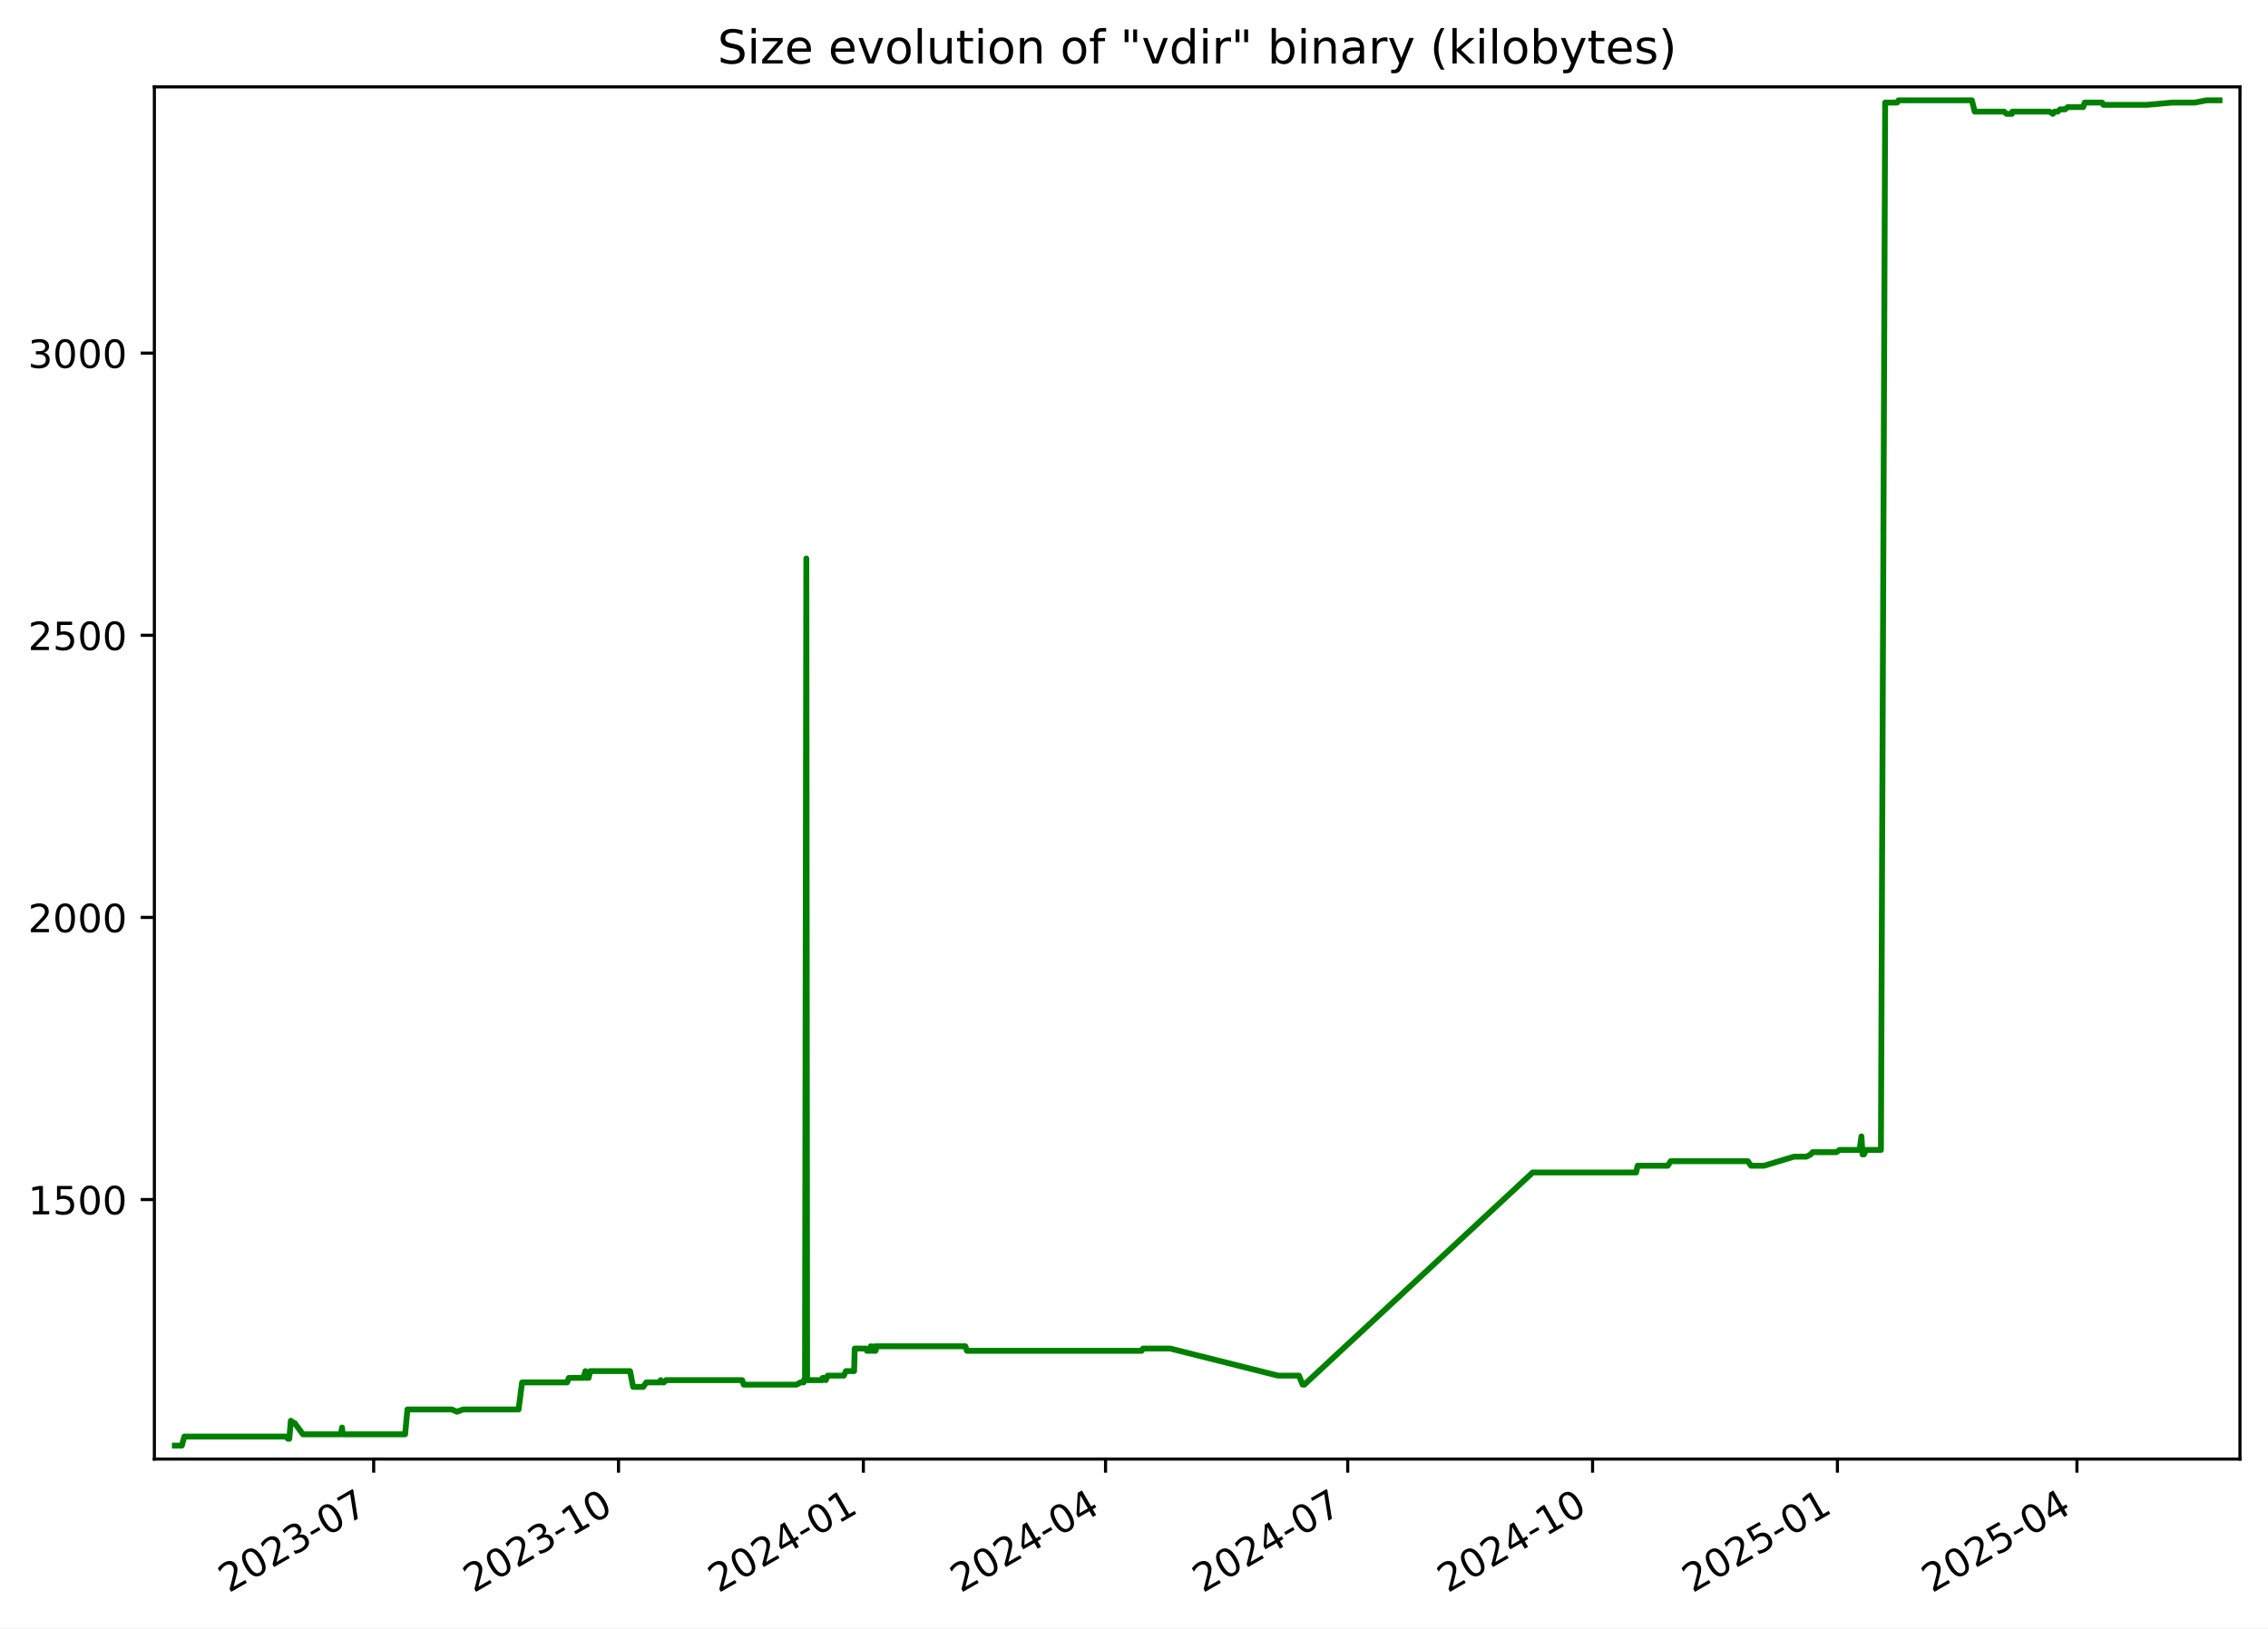
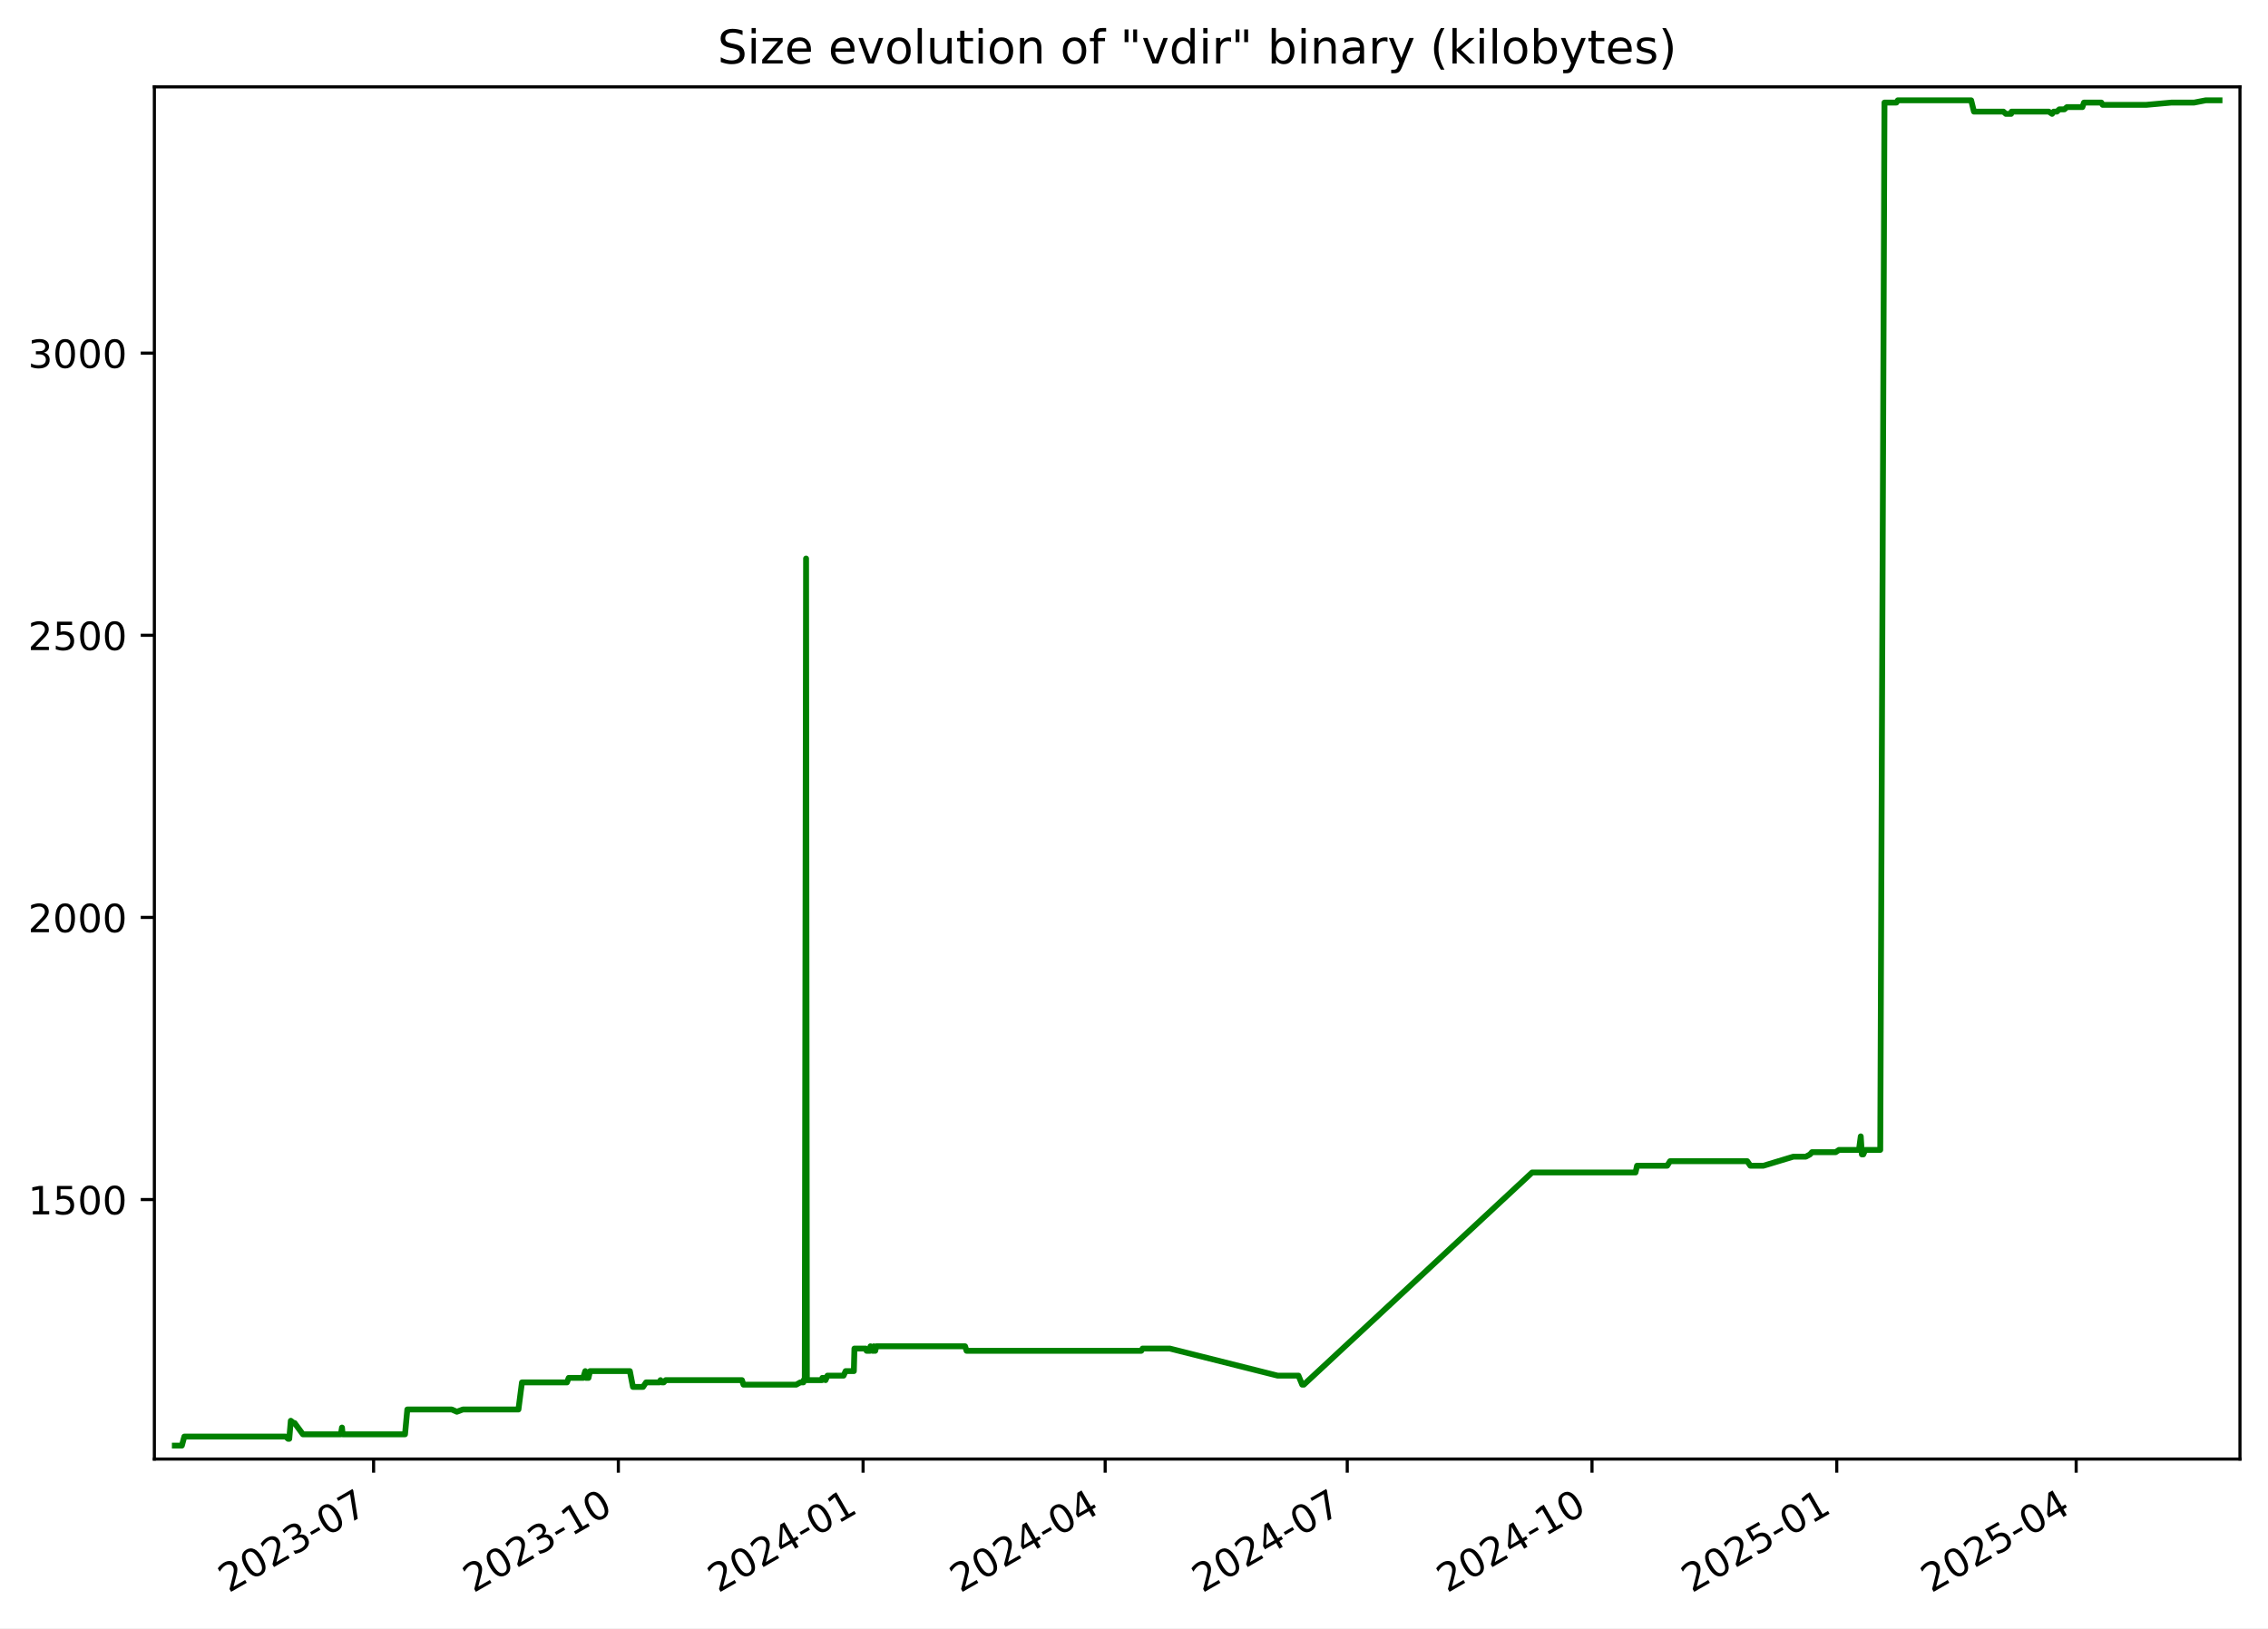
<svg xmlns="http://www.w3.org/2000/svg" xmlns:xlink="http://www.w3.org/1999/xlink" width="582.53pt" height="418.303pt" viewBox="0 0 582.53 418.303" version="1.1">
  <defs>
    <style type="text/css">*{stroke-linejoin: round; stroke-linecap: butt}</style>
  </defs>
  <g id="figure_1">
    <g id="patch_1">
      <path d="M -0 418.303  L 582.53 418.303  L 582.53 0  L -0 0  z " style="fill: #ffffff" />
    </g>
    <g id="axes_1">
      <g id="patch_2">
        <path d="M 39.65 374.83  L 575.33 374.83  L 575.33 22.318  L 39.65 22.318  z " style="fill: #ffffff" />
      </g>
      <g id="matplotlib.axis_1">
        <g id="xtick_1">
          <g id="line2d_1">
            <defs>
-               <path id="m67995da059" d="M 0 0  L 0 3.5  " style="stroke: #000000; stroke-width: 0.8" />
+               <path id="m33fab00089" d="M 0 0  L 0 3.5  " style="stroke: #000000; stroke-width: 0.8" />
            </defs>
            <g>
-               <use xlink:href="#m67995da059" x="95.978" y="374.83" style="stroke: #000000; stroke-width: 0.8" />
+               <use xlink:href="#m33fab00089" x="95.957" y="374.83" style="stroke: #000000; stroke-width: 0.8" />
            </g>
          </g>
          <g id="text_1">
-             <g transform="translate(58.75303 409.302) rotate(-30) scale(0.1 -0.1)">
+             <g transform="translate(58.73235 409.302) rotate(-30) scale(0.1 -0.1)">
              <defs>
                <path id="DejaVuSans-32" d="M 1228 531  L 3431 531  L 3431 0  L 469 0  L 469 531  Q 828 903 1448 1529  Q 2069 2156 2228 2338  Q 2531 2678 2651 2914  Q 2772 3150 2772 3378  Q 2772 3750 2511 3984  Q 2250 4219 1831 4219  Q 1534 4219 1204 4116  Q 875 4013 500 3803  L 500 4441  Q 881 4594 1212 4672  Q 1544 4750 1819 4750  Q 2544 4750 2975 4387  Q 3406 4025 3406 3419  Q 3406 3131 3298 2873  Q 3191 2616 2906 2266  Q 2828 2175 2409 1742  Q 1991 1309 1228 531  z " transform="scale(0.015625)" />
                <path id="DejaVuSans-30" d="M 2034 4250  Q 1547 4250 1301 3770  Q 1056 3291 1056 2328  Q 1056 1369 1301 889  Q 1547 409 2034 409  Q 2525 409 2770 889  Q 3016 1369 3016 2328  Q 3016 3291 2770 3770  Q 2525 4250 2034 4250  z M 2034 4750  Q 2819 4750 3233 4129  Q 3647 3509 3647 2328  Q 3647 1150 3233 529  Q 2819 -91 2034 -91  Q 1250 -91 836 529  Q 422 1150 422 2328  Q 422 3509 836 4129  Q 1250 4750 2034 4750  z " transform="scale(0.015625)" />
                <path id="DejaVuSans-33" d="M 2597 2516  Q 3050 2419 3304 2112  Q 3559 1806 3559 1356  Q 3559 666 3084 287  Q 2609 -91 1734 -91  Q 1441 -91 1130 -33  Q 819 25 488 141  L 488 750  Q 750 597 1062 519  Q 1375 441 1716 441  Q 2309 441 2620 675  Q 2931 909 2931 1356  Q 2931 1769 2642 2001  Q 2353 2234 1838 2234  L 1294 2234  L 1294 2753  L 1863 2753  Q 2328 2753 2575 2939  Q 2822 3125 2822 3475  Q 2822 3834 2567 4026  Q 2313 4219 1838 4219  Q 1578 4219 1281 4162  Q 984 4106 628 3988  L 628 4550  Q 988 4650 1302 4700  Q 1616 4750 1894 4750  Q 2613 4750 3031 4423  Q 3450 4097 3450 3541  Q 3450 3153 3228 2886  Q 3006 2619 2597 2516  z " transform="scale(0.015625)" />
                <path id="DejaVuSans-2d" d="M 313 2009  L 1997 2009  L 1997 1497  L 313 1497  L 313 2009  z " transform="scale(0.015625)" />
                <path id="DejaVuSans-37" d="M 525 4666  L 3525 4666  L 3525 4397  L 1831 0  L 1172 0  L 2766 4134  L 525 4134  L 525 4666  z " transform="scale(0.015625)" />
              </defs>
              <use xlink:href="#DejaVuSans-32" />
              <use xlink:href="#DejaVuSans-30" x="63.623" />
              <use xlink:href="#DejaVuSans-32" x="127.246" />
              <use xlink:href="#DejaVuSans-33" x="190.869" />
              <use xlink:href="#DejaVuSans-2d" x="254.492" />
              <use xlink:href="#DejaVuSans-30" x="290.576" />
              <use xlink:href="#DejaVuSans-37" x="354.199" />
            </g>
          </g>
        </g>
        <g id="xtick_2">
          <g id="line2d_2">
            <g>
-               <use xlink:href="#m67995da059" x="158.865" y="374.83" style="stroke: #000000; stroke-width: 0.8" />
+               <use xlink:href="#m33fab00089" x="158.819" y="374.83" style="stroke: #000000; stroke-width: 0.8" />
            </g>
          </g>
          <g id="text_2">
-             <g transform="translate(121.6407 409.302) rotate(-30) scale(0.1 -0.1)">
+             <g transform="translate(121.5945 409.302) rotate(-30) scale(0.1 -0.1)">
              <defs>
                <path id="DejaVuSans-31" d="M 794 531  L 1825 531  L 1825 4091  L 703 3866  L 703 4441  L 1819 4666  L 2450 4666  L 2450 531  L 3481 531  L 3481 0  L 794 0  L 794 531  z " transform="scale(0.015625)" />
              </defs>
              <use xlink:href="#DejaVuSans-32" />
              <use xlink:href="#DejaVuSans-30" x="63.623" />
              <use xlink:href="#DejaVuSans-32" x="127.246" />
              <use xlink:href="#DejaVuSans-33" x="190.869" />
              <use xlink:href="#DejaVuSans-2d" x="254.492" />
              <use xlink:href="#DejaVuSans-31" x="290.576" />
              <use xlink:href="#DejaVuSans-30" x="354.199" />
            </g>
          </g>
        </g>
        <g id="xtick_3">
          <g id="line2d_3">
            <g>
-               <use xlink:href="#m67995da059" x="221.753" y="374.83" style="stroke: #000000; stroke-width: 0.8" />
+               <use xlink:href="#m33fab00089" x="221.682" y="374.83" style="stroke: #000000; stroke-width: 0.8" />
            </g>
          </g>
          <g id="text_3">
-             <g transform="translate(184.5283 409.302) rotate(-30) scale(0.1 -0.1)">
+             <g transform="translate(184.4567 409.302) rotate(-30) scale(0.1 -0.1)">
              <defs>
                <path id="DejaVuSans-34" d="M 2419 4116  L 825 1625  L 2419 1625  L 2419 4116  z M 2253 4666  L 3047 4666  L 3047 1625  L 3713 1625  L 3713 1100  L 3047 1100  L 3047 0  L 2419 0  L 2419 1100  L 313 1100  L 313 1709  L 2253 4666  z " transform="scale(0.015625)" />
              </defs>
              <use xlink:href="#DejaVuSans-32" />
              <use xlink:href="#DejaVuSans-30" x="63.623" />
              <use xlink:href="#DejaVuSans-32" x="127.246" />
              <use xlink:href="#DejaVuSans-34" x="190.869" />
              <use xlink:href="#DejaVuSans-2d" x="254.492" />
              <use xlink:href="#DejaVuSans-30" x="290.576" />
              <use xlink:href="#DejaVuSans-31" x="354.199" />
            </g>
          </g>
        </g>
        <g id="xtick_4">
          <g id="line2d_4">
            <g>
-               <use xlink:href="#m67995da059" x="283.957" y="374.83" style="stroke: #000000; stroke-width: 0.8" />
+               <use xlink:href="#m33fab00089" x="283.86" y="374.83" style="stroke: #000000; stroke-width: 0.8" />
            </g>
          </g>
          <g id="text_4">
-             <g transform="translate(246.7323 409.302) rotate(-30) scale(0.1 -0.1)">
+             <g transform="translate(246.6356 409.302) rotate(-30) scale(0.1 -0.1)">
              <use xlink:href="#DejaVuSans-32" />
              <use xlink:href="#DejaVuSans-30" x="63.623" />
              <use xlink:href="#DejaVuSans-32" x="127.246" />
              <use xlink:href="#DejaVuSans-34" x="190.869" />
              <use xlink:href="#DejaVuSans-2d" x="254.492" />
              <use xlink:href="#DejaVuSans-30" x="290.576" />
              <use xlink:href="#DejaVuSans-34" x="354.199" />
            </g>
          </g>
        </g>
        <g id="xtick_5">
          <g id="line2d_5">
            <g>
-               <use xlink:href="#m67995da059" x="346.161" y="374.83" style="stroke: #000000; stroke-width: 0.8" />
+               <use xlink:href="#m33fab00089" x="346.039" y="374.83" style="stroke: #000000; stroke-width: 0.8" />
            </g>
          </g>
          <g id="text_5">
-             <g transform="translate(308.9364 409.302) rotate(-30) scale(0.1 -0.1)">
+             <g transform="translate(308.8145 409.302) rotate(-30) scale(0.1 -0.1)">
              <use xlink:href="#DejaVuSans-32" />
              <use xlink:href="#DejaVuSans-30" x="63.623" />
              <use xlink:href="#DejaVuSans-32" x="127.246" />
              <use xlink:href="#DejaVuSans-34" x="190.869" />
              <use xlink:href="#DejaVuSans-2d" x="254.492" />
              <use xlink:href="#DejaVuSans-30" x="290.576" />
              <use xlink:href="#DejaVuSans-37" x="354.199" />
            </g>
          </g>
        </g>
        <g id="xtick_6">
          <g id="line2d_6">
            <g>
-               <use xlink:href="#m67995da059" x="409.049" y="374.83" style="stroke: #000000; stroke-width: 0.8" />
+               <use xlink:href="#m33fab00089" x="408.901" y="374.83" style="stroke: #000000; stroke-width: 0.8" />
            </g>
          </g>
          <g id="text_6">
-             <g transform="translate(371.824 409.302) rotate(-30) scale(0.1 -0.1)">
+             <g transform="translate(371.6766 409.302) rotate(-30) scale(0.1 -0.1)">
              <use xlink:href="#DejaVuSans-32" />
              <use xlink:href="#DejaVuSans-30" x="63.623" />
              <use xlink:href="#DejaVuSans-32" x="127.246" />
              <use xlink:href="#DejaVuSans-34" x="190.869" />
              <use xlink:href="#DejaVuSans-2d" x="254.492" />
              <use xlink:href="#DejaVuSans-31" x="290.576" />
              <use xlink:href="#DejaVuSans-30" x="354.199" />
            </g>
          </g>
        </g>
        <g id="xtick_7">
          <g id="line2d_7">
            <g>
-               <use xlink:href="#m67995da059" x="471.936" y="374.83" style="stroke: #000000; stroke-width: 0.8" />
+               <use xlink:href="#m33fab00089" x="471.764" y="374.83" style="stroke: #000000; stroke-width: 0.8" />
            </g>
          </g>
          <g id="text_7">
-             <g transform="translate(434.7117 409.302) rotate(-30) scale(0.1 -0.1)">
+             <g transform="translate(434.5388 409.302) rotate(-30) scale(0.1 -0.1)">
              <defs>
                <path id="DejaVuSans-35" d="M 691 4666  L 3169 4666  L 3169 4134  L 1269 4134  L 1269 2991  Q 1406 3038 1543 3061  Q 1681 3084 1819 3084  Q 2600 3084 3056 2656  Q 3513 2228 3513 1497  Q 3513 744 3044 326  Q 2575 -91 1722 -91  Q 1428 -91 1123 -41  Q 819 9 494 109  L 494 744  Q 775 591 1075 516  Q 1375 441 1709 441  Q 2250 441 2565 725  Q 2881 1009 2881 1497  Q 2881 1984 2565 2268  Q 2250 2553 1709 2553  Q 1456 2553 1204 2497  Q 953 2441 691 2322  L 691 4666  z " transform="scale(0.015625)" />
              </defs>
              <use xlink:href="#DejaVuSans-32" />
              <use xlink:href="#DejaVuSans-30" x="63.623" />
              <use xlink:href="#DejaVuSans-32" x="127.246" />
              <use xlink:href="#DejaVuSans-35" x="190.869" />
              <use xlink:href="#DejaVuSans-2d" x="254.492" />
              <use xlink:href="#DejaVuSans-30" x="290.576" />
              <use xlink:href="#DejaVuSans-31" x="354.199" />
            </g>
          </g>
        </g>
        <g id="xtick_8">
          <g id="line2d_8">
            <g>
-               <use xlink:href="#m67995da059" x="533.457" y="374.83" style="stroke: #000000; stroke-width: 0.8" />
+               <use xlink:href="#m33fab00089" x="533.259" y="374.83" style="stroke: #000000; stroke-width: 0.8" />
            </g>
          </g>
          <g id="text_8">
-             <g transform="translate(496.2322 409.302) rotate(-30) scale(0.1 -0.1)">
+             <g transform="translate(496.0344 409.302) rotate(-30) scale(0.1 -0.1)">
              <use xlink:href="#DejaVuSans-32" />
              <use xlink:href="#DejaVuSans-30" x="63.623" />
              <use xlink:href="#DejaVuSans-32" x="127.246" />
              <use xlink:href="#DejaVuSans-35" x="190.869" />
              <use xlink:href="#DejaVuSans-2d" x="254.492" />
              <use xlink:href="#DejaVuSans-30" x="290.576" />
              <use xlink:href="#DejaVuSans-34" x="354.199" />
            </g>
          </g>
        </g>
      </g>
      <g id="matplotlib.axis_2">
        <g id="ytick_1">
          <g id="line2d_9">
            <defs>
-               <path id="me7ffd0f4d7" d="M 0 0  L -3.5 0  " style="stroke: #000000; stroke-width: 0.8" />
+               <path id="m8a015a5ed5" d="M 0 0  L -3.5 0  " style="stroke: #000000; stroke-width: 0.8" />
            </defs>
            <g>
-               <use xlink:href="#me7ffd0f4d7" x="39.65" y="308.169" style="stroke: #000000; stroke-width: 0.8" />
+               <use xlink:href="#m8a015a5ed5" x="39.65" y="308.169" style="stroke: #000000; stroke-width: 0.8" />
            </g>
          </g>
          <g id="text_9">
            <g transform="translate(7.2 311.968) scale(0.1 -0.1)">
              <use xlink:href="#DejaVuSans-31" />
              <use xlink:href="#DejaVuSans-35" x="63.623" />
              <use xlink:href="#DejaVuSans-30" x="127.246" />
              <use xlink:href="#DejaVuSans-30" x="190.869" />
            </g>
          </g>
        </g>
        <g id="ytick_2">
          <g id="line2d_10">
            <g>
-               <use xlink:href="#me7ffd0f4d7" x="39.65" y="235.686" style="stroke: #000000; stroke-width: 0.8" />
+               <use xlink:href="#m8a015a5ed5" x="39.65" y="235.686" style="stroke: #000000; stroke-width: 0.8" />
            </g>
          </g>
          <g id="text_10">
            <g transform="translate(7.2 239.4848) scale(0.1 -0.1)">
              <use xlink:href="#DejaVuSans-32" />
              <use xlink:href="#DejaVuSans-30" x="63.623" />
              <use xlink:href="#DejaVuSans-30" x="127.246" />
              <use xlink:href="#DejaVuSans-30" x="190.869" />
            </g>
          </g>
        </g>
        <g id="ytick_3">
          <g id="line2d_11">
            <g>
-               <use xlink:href="#me7ffd0f4d7" x="39.65" y="163.202" style="stroke: #000000; stroke-width: 0.8" />
+               <use xlink:href="#m8a015a5ed5" x="39.65" y="163.202" style="stroke: #000000; stroke-width: 0.8" />
            </g>
          </g>
          <g id="text_11">
            <g transform="translate(7.2 167.0015) scale(0.1 -0.1)">
              <use xlink:href="#DejaVuSans-32" />
              <use xlink:href="#DejaVuSans-35" x="63.623" />
              <use xlink:href="#DejaVuSans-30" x="127.246" />
              <use xlink:href="#DejaVuSans-30" x="190.869" />
            </g>
          </g>
        </g>
        <g id="ytick_4">
          <g id="line2d_12">
            <g>
-               <use xlink:href="#me7ffd0f4d7" x="39.65" y="90.719" style="stroke: #000000; stroke-width: 0.8" />
+               <use xlink:href="#m8a015a5ed5" x="39.65" y="90.719" style="stroke: #000000; stroke-width: 0.8" />
            </g>
          </g>
          <g id="text_12">
            <g transform="translate(7.2 94.51831) scale(0.1 -0.1)">
              <use xlink:href="#DejaVuSans-33" />
              <use xlink:href="#DejaVuSans-30" x="63.623" />
              <use xlink:href="#DejaVuSans-30" x="127.246" />
              <use xlink:href="#DejaVuSans-30" x="190.869" />
            </g>
          </g>
        </g>
      </g>
      <g id="line2d_13">
-         <path d="M 44.902 371.374  L 46.711 371.374  L 47.344 369.055  L 73.38 369.055  L 74.024 369.635  L 74.304 369.635  L 74.704 364.996  L 75.439 365.575  L 75.681 365.575  L 77.812 368.475  L 87.564 368.475  L 87.855 366.735  L 88.028 368.475  L 104.05 368.475  L 104.646 362.096  L 116.06 362.096  L 117.371 362.676  L 118.921 362.096  L 133.197 362.096  L 134.097 355.138  L 145.664 355.138  L 146.111 353.978  L 149.823 353.978  L 150.368 352.239  L 150.565 353.978  L 151.194 353.978  L 151.592 352.239  L 161.826 352.239  L 162.618 356.298  L 165.212 356.298  L 165.99 355.138  L 169.43 355.138  L 169.702 354.558  L 170.063 355.138  L 170.526 355.138  L 171.037 354.558  L 190.63 354.558  L 191.021 355.718  L 204.567 355.718  L 205.623 355.138  L 206.406 355.138  L 206.479 354.558  L 206.767 354.558  L 207.104 143.487  L 207.307 354.558  L 211.214 354.558  L 211.286 353.978  L 211.79 353.978  L 212.102 354.558  L 212.6 353.398  L 216.743 353.398  L 217.262 352.239  L 219.381 352.239  L 219.528 346.44  L 222.42 346.44  L 222.656 347.02  L 223.569 347.02  L 223.652 345.86  L 224.171 347.02  L 224.467 347.02  L 224.526 345.86  L 224.707 347.02  L 224.875 347.02  L 225.162 345.86  L 247.958 345.86  L 248.342 347.02  L 293.248 347.02  L 293.574 346.44  L 300.555 346.44  L 328.26 353.398  L 333.622 353.398  L 334.584 355.718  L 335.001 355.718  L 393.658 301.21  L 420.229 301.21  L 420.627 299.471  L 428.365 299.471  L 429.104 298.311  L 448.936 298.311  L 449.738 299.471  L 453.104 299.471  L 460.782 297.151  L 463.983 297.151  L 465.064 296.571  L 465.568 295.992  L 471.66 295.992  L 472.511 295.412  L 477.648 295.412  L 478.104 291.933  L 478.391 296.571  L 478.754 296.571  L 479.258 295.412  L 483.114 295.412  L 484.2 26.354  L 487.261 26.354  L 487.627 25.774  L 506.476 25.774  L 507.194 28.673  L 514.753 28.673  L 515.396 29.253  L 516.745 29.253  L 516.865 28.673  L 526.405 28.673  L 527.269 29.253  L 527.689 28.673  L 528.51 28.673  L 529.124 28.094  L 530.418 28.094  L 531.096 27.514  L 535.056 27.514  L 535.458 26.354  L 539.927 26.354  L 540.269 26.934  L 551.47 26.934  L 557.933 26.354  L 563.754 26.354  L 566.741 25.774  L 570.078 25.774  L 570.078 25.774  " clip-path="url(#p081cc42024)" style="fill: none; stroke: #008000; stroke-width: 1.5; stroke-linecap: square" />
+         <path d="M 44.902 371.374  L 46.711 371.374  L 47.343 369.055  L 73.368 369.055  L 74.012 369.635  L 74.292 369.635  L 74.692 364.996  L 75.426 365.575  L 75.669 365.575  L 77.798 368.475  L 87.547 368.475  L 87.837 366.735  L 88.01 368.475  L 104.026 368.475  L 104.621 362.096  L 116.032 362.096  L 117.341 362.676  L 118.891 362.096  L 133.161 362.096  L 134.061 355.138  L 145.623 355.138  L 146.07 353.978  L 149.78 353.978  L 150.325 352.239  L 150.522 353.978  L 151.151 353.978  L 151.548 352.239  L 161.778 352.239  L 162.57 356.298  L 165.163 356.298  L 165.941 355.138  L 169.379 355.138  L 169.652 354.558  L 170.012 355.138  L 170.475 355.138  L 170.986 354.558  L 190.571 354.558  L 190.962 355.718  L 204.503 355.718  L 205.558 355.138  L 206.34 355.138  L 206.414 354.558  L 206.702 354.558  L 207.038 143.487  L 207.241 354.558  L 211.147 354.558  L 211.219 353.978  L 211.722 353.978  L 212.035 354.558  L 212.532 353.398  L 216.674 353.398  L 217.192 352.239  L 219.31 352.239  L 219.458 346.44  L 222.348 346.44  L 222.584 347.02  L 223.496 347.02  L 223.58 345.86  L 224.098 347.02  L 224.395 347.02  L 224.454 345.86  L 224.635 347.02  L 224.802 347.02  L 225.089 345.86  L 247.875 345.86  L 248.259 347.02  L 293.147 347.02  L 293.473 346.44  L 300.451 346.44  L 328.145 353.398  L 333.505 353.398  L 334.467 355.718  L 334.883 355.718  L 393.517 301.21  L 420.077 301.21  L 420.475 299.471  L 428.21 299.471  L 428.949 298.311  L 448.772 298.311  L 449.574 299.471  L 452.939 299.471  L 460.613 297.151  L 463.813 297.151  L 464.894 296.571  L 465.397 295.992  L 471.487 295.992  L 472.338 295.412  L 477.473 295.412  L 477.928 291.933  L 478.215 296.571  L 478.578 296.571  L 479.082 295.412  L 482.937 295.412  L 484.022 26.354  L 487.082 26.354  L 487.448 25.774  L 506.289 25.774  L 507.006 28.673  L 514.563 28.673  L 515.206 29.253  L 516.554 29.253  L 516.673 28.673  L 526.21 28.673  L 527.074 29.253  L 527.493 28.673  L 528.315 28.673  L 528.928 28.094  L 530.222 28.094  L 530.899 27.514  L 534.857 27.514  L 535.26 26.354  L 539.727 26.354  L 540.068 26.934  L 551.265 26.934  L 557.725 26.354  L 563.544 26.354  L 566.53 25.774  L 570.078 25.774  L 570.078 25.774  " clip-path="url(#pdf94921a61)" style="fill: none; stroke: #008000; stroke-width: 1.5; stroke-linecap: square" />
      </g>
      <g id="patch_3">
        <path d="M 39.65 374.83  L 39.65 22.318  " style="fill: none; stroke: #000000; stroke-width: 0.8; stroke-linejoin: miter; stroke-linecap: square" />
      </g>
      <g id="patch_4">
        <path d="M 575.33 374.83  L 575.33 22.318  " style="fill: none; stroke: #000000; stroke-width: 0.8; stroke-linejoin: miter; stroke-linecap: square" />
      </g>
      <g id="patch_5">
        <path d="M 39.65 374.83  L 575.33 374.83  " style="fill: none; stroke: #000000; stroke-width: 0.8; stroke-linejoin: miter; stroke-linecap: square" />
      </g>
      <g id="patch_6">
        <path d="M 39.65 22.318  L 575.33 22.318  " style="fill: none; stroke: #000000; stroke-width: 0.8; stroke-linejoin: miter; stroke-linecap: square" />
      </g>
      <g id="text_13">
        <g transform="translate(184.3006 16.31812) scale(0.12 -0.12)">
          <defs>
            <path id="DejaVuSans-53" d="M 3425 4513  L 3425 3897  Q 3066 4069 2747 4153  Q 2428 4238 2131 4238  Q 1616 4238 1336 4038  Q 1056 3838 1056 3469  Q 1056 3159 1242 3001  Q 1428 2844 1947 2747  L 2328 2669  Q 3034 2534 3370 2195  Q 3706 1856 3706 1288  Q 3706 609 3251 259  Q 2797 -91 1919 -91  Q 1588 -91 1214 -16  Q 841 59 441 206  L 441 856  Q 825 641 1194 531  Q 1563 422 1919 422  Q 2459 422 2753 634  Q 3047 847 3047 1241  Q 3047 1584 2836 1778  Q 2625 1972 2144 2069  L 1759 2144  Q 1053 2284 737 2584  Q 422 2884 422 3419  Q 422 4038 858 4394  Q 1294 4750 2059 4750  Q 2388 4750 2728 4690  Q 3069 4631 3425 4513  z " transform="scale(0.015625)" />
            <path id="DejaVuSans-69" d="M 603 3500  L 1178 3500  L 1178 0  L 603 0  L 603 3500  z M 603 4863  L 1178 4863  L 1178 4134  L 603 4134  L 603 4863  z " transform="scale(0.015625)" />
            <path id="DejaVuSans-7a" d="M 353 3500  L 3084 3500  L 3084 2975  L 922 459  L 3084 459  L 3084 0  L 275 0  L 275 525  L 2438 3041  L 353 3041  L 353 3500  z " transform="scale(0.015625)" />
            <path id="DejaVuSans-65" d="M 3597 1894  L 3597 1613  L 953 1613  Q 991 1019 1311 708  Q 1631 397 2203 397  Q 2534 397 2845 478  Q 3156 559 3463 722  L 3463 178  Q 3153 47 2828 -22  Q 2503 -91 2169 -91  Q 1331 -91 842 396  Q 353 884 353 1716  Q 353 2575 817 3079  Q 1281 3584 2069 3584  Q 2775 3584 3186 3129  Q 3597 2675 3597 1894  z M 3022 2063  Q 3016 2534 2758 2815  Q 2500 3097 2075 3097  Q 1594 3097 1305 2825  Q 1016 2553 972 2059  L 3022 2063  z " transform="scale(0.015625)" />
            <path id="DejaVuSans-20" transform="scale(0.015625)" />
            <path id="DejaVuSans-76" d="M 191 3500  L 800 3500  L 1894 563  L 2988 3500  L 3597 3500  L 2284 0  L 1503 0  L 191 3500  z " transform="scale(0.015625)" />
            <path id="DejaVuSans-6f" d="M 1959 3097  Q 1497 3097 1228 2736  Q 959 2375 959 1747  Q 959 1119 1226 758  Q 1494 397 1959 397  Q 2419 397 2687 759  Q 2956 1122 2956 1747  Q 2956 2369 2687 2733  Q 2419 3097 1959 3097  z M 1959 3584  Q 2709 3584 3137 3096  Q 3566 2609 3566 1747  Q 3566 888 3137 398  Q 2709 -91 1959 -91  Q 1206 -91 779 398  Q 353 888 353 1747  Q 353 2609 779 3096  Q 1206 3584 1959 3584  z " transform="scale(0.015625)" />
            <path id="DejaVuSans-6c" d="M 603 4863  L 1178 4863  L 1178 0  L 603 0  L 603 4863  z " transform="scale(0.015625)" />
            <path id="DejaVuSans-75" d="M 544 1381  L 544 3500  L 1119 3500  L 1119 1403  Q 1119 906 1312 657  Q 1506 409 1894 409  Q 2359 409 2629 706  Q 2900 1003 2900 1516  L 2900 3500  L 3475 3500  L 3475 0  L 2900 0  L 2900 538  Q 2691 219 2414 64  Q 2138 -91 1772 -91  Q 1169 -91 856 284  Q 544 659 544 1381  z M 1991 3584  L 1991 3584  z " transform="scale(0.015625)" />
            <path id="DejaVuSans-74" d="M 1172 4494  L 1172 3500  L 2356 3500  L 2356 3053  L 1172 3053  L 1172 1153  Q 1172 725 1289 603  Q 1406 481 1766 481  L 2356 481  L 2356 0  L 1766 0  Q 1100 0 847 248  Q 594 497 594 1153  L 594 3053  L 172 3053  L 172 3500  L 594 3500  L 594 4494  L 1172 4494  z " transform="scale(0.015625)" />
            <path id="DejaVuSans-6e" d="M 3513 2113  L 3513 0  L 2938 0  L 2938 2094  Q 2938 2591 2744 2837  Q 2550 3084 2163 3084  Q 1697 3084 1428 2787  Q 1159 2491 1159 1978  L 1159 0  L 581 0  L 581 3500  L 1159 3500  L 1159 2956  Q 1366 3272 1645 3428  Q 1925 3584 2291 3584  Q 2894 3584 3203 3211  Q 3513 2838 3513 2113  z " transform="scale(0.015625)" />
            <path id="DejaVuSans-66" d="M 2375 4863  L 2375 4384  L 1825 4384  Q 1516 4384 1395 4259  Q 1275 4134 1275 3809  L 1275 3500  L 2222 3500  L 2222 3053  L 1275 3053  L 1275 0  L 697 0  L 697 3053  L 147 3053  L 147 3500  L 697 3500  L 697 3744  Q 697 4328 969 4595  Q 1241 4863 1831 4863  L 2375 4863  z " transform="scale(0.015625)" />
            <path id="DejaVuSans-22" d="M 1147 4666  L 1147 2931  L 616 2931  L 616 4666  L 1147 4666  z M 2328 4666  L 2328 2931  L 1797 2931  L 1797 4666  L 2328 4666  z " transform="scale(0.015625)" />
            <path id="DejaVuSans-64" d="M 2906 2969  L 2906 4863  L 3481 4863  L 3481 0  L 2906 0  L 2906 525  Q 2725 213 2448 61  Q 2172 -91 1784 -91  Q 1150 -91 751 415  Q 353 922 353 1747  Q 353 2572 751 3078  Q 1150 3584 1784 3584  Q 2172 3584 2448 3432  Q 2725 3281 2906 2969  z M 947 1747  Q 947 1113 1208 752  Q 1469 391 1925 391  Q 2381 391 2643 752  Q 2906 1113 2906 1747  Q 2906 2381 2643 2742  Q 2381 3103 1925 3103  Q 1469 3103 1208 2742  Q 947 2381 947 1747  z " transform="scale(0.015625)" />
            <path id="DejaVuSans-72" d="M 2631 2963  Q 2534 3019 2420 3045  Q 2306 3072 2169 3072  Q 1681 3072 1420 2755  Q 1159 2438 1159 1844  L 1159 0  L 581 0  L 581 3500  L 1159 3500  L 1159 2956  Q 1341 3275 1631 3429  Q 1922 3584 2338 3584  Q 2397 3584 2469 3576  Q 2541 3569 2628 3553  L 2631 2963  z " transform="scale(0.015625)" />
            <path id="DejaVuSans-62" d="M 3116 1747  Q 3116 2381 2855 2742  Q 2594 3103 2138 3103  Q 1681 3103 1420 2742  Q 1159 2381 1159 1747  Q 1159 1113 1420 752  Q 1681 391 2138 391  Q 2594 391 2855 752  Q 3116 1113 3116 1747  z M 1159 2969  Q 1341 3281 1617 3432  Q 1894 3584 2278 3584  Q 2916 3584 3314 3078  Q 3713 2572 3713 1747  Q 3713 922 3314 415  Q 2916 -91 2278 -91  Q 1894 -91 1617 61  Q 1341 213 1159 525  L 1159 0  L 581 0  L 581 4863  L 1159 4863  L 1159 2969  z " transform="scale(0.015625)" />
            <path id="DejaVuSans-61" d="M 2194 1759  Q 1497 1759 1228 1600  Q 959 1441 959 1056  Q 959 750 1161 570  Q 1363 391 1709 391  Q 2188 391 2477 730  Q 2766 1069 2766 1631  L 2766 1759  L 2194 1759  z M 3341 1997  L 3341 0  L 2766 0  L 2766 531  Q 2569 213 2275 61  Q 1981 -91 1556 -91  Q 1019 -91 701 211  Q 384 513 384 1019  Q 384 1609 779 1909  Q 1175 2209 1959 2209  L 2766 2209  L 2766 2266  Q 2766 2663 2505 2880  Q 2244 3097 1772 3097  Q 1472 3097 1187 3025  Q 903 2953 641 2809  L 641 3341  Q 956 3463 1253 3523  Q 1550 3584 1831 3584  Q 2591 3584 2966 3190  Q 3341 2797 3341 1997  z " transform="scale(0.015625)" />
            <path id="DejaVuSans-79" d="M 2059 -325  Q 1816 -950 1584 -1140  Q 1353 -1331 966 -1331  L 506 -1331  L 506 -850  L 844 -850  Q 1081 -850 1212 -737  Q 1344 -625 1503 -206  L 1606 56  L 191 3500  L 800 3500  L 1894 763  L 2988 3500  L 3597 3500  L 2059 -325  z " transform="scale(0.015625)" />
            <path id="DejaVuSans-28" d="M 1984 4856  Q 1566 4138 1362 3434  Q 1159 2731 1159 2009  Q 1159 1288 1364 580  Q 1569 -128 1984 -844  L 1484 -844  Q 1016 -109 783 600  Q 550 1309 550 2009  Q 550 2706 781 3412  Q 1013 4119 1484 4856  L 1984 4856  z " transform="scale(0.015625)" />
            <path id="DejaVuSans-6b" d="M 581 4863  L 1159 4863  L 1159 1991  L 2875 3500  L 3609 3500  L 1753 1863  L 3688 0  L 2938 0  L 1159 1709  L 1159 0  L 581 0  L 581 4863  z " transform="scale(0.015625)" />
            <path id="DejaVuSans-73" d="M 2834 3397  L 2834 2853  Q 2591 2978 2328 3040  Q 2066 3103 1784 3103  Q 1356 3103 1142 2972  Q 928 2841 928 2578  Q 928 2378 1081 2264  Q 1234 2150 1697 2047  L 1894 2003  Q 2506 1872 2764 1633  Q 3022 1394 3022 966  Q 3022 478 2636 193  Q 2250 -91 1575 -91  Q 1294 -91 989 -36  Q 684 19 347 128  L 347 722  Q 666 556 975 473  Q 1284 391 1588 391  Q 1994 391 2212 530  Q 2431 669 2431 922  Q 2431 1156 2273 1281  Q 2116 1406 1581 1522  L 1381 1569  Q 847 1681 609 1914  Q 372 2147 372 2553  Q 372 3047 722 3315  Q 1072 3584 1716 3584  Q 2034 3584 2315 3537  Q 2597 3491 2834 3397  z " transform="scale(0.015625)" />
            <path id="DejaVuSans-29" d="M 513 4856  L 1013 4856  Q 1481 4119 1714 3412  Q 1947 2706 1947 2009  Q 1947 1309 1714 600  Q 1481 -109 1013 -844  L 513 -844  Q 928 -128 1133 580  Q 1338 1288 1338 2009  Q 1338 2731 1133 3434  Q 928 4138 513 4856  z " transform="scale(0.015625)" />
          </defs>
          <use xlink:href="#DejaVuSans-53" />
          <use xlink:href="#DejaVuSans-69" x="63.477" />
          <use xlink:href="#DejaVuSans-7a" x="91.26" />
          <use xlink:href="#DejaVuSans-65" x="143.75" />
          <use xlink:href="#DejaVuSans-20" x="205.273" />
          <use xlink:href="#DejaVuSans-65" x="237.061" />
          <use xlink:href="#DejaVuSans-76" x="298.584" />
          <use xlink:href="#DejaVuSans-6f" x="357.764" />
          <use xlink:href="#DejaVuSans-6c" x="418.945" />
          <use xlink:href="#DejaVuSans-75" x="446.729" />
          <use xlink:href="#DejaVuSans-74" x="510.107" />
          <use xlink:href="#DejaVuSans-69" x="549.316" />
          <use xlink:href="#DejaVuSans-6f" x="577.1" />
          <use xlink:href="#DejaVuSans-6e" x="638.281" />
          <use xlink:href="#DejaVuSans-20" x="701.66" />
          <use xlink:href="#DejaVuSans-6f" x="733.447" />
          <use xlink:href="#DejaVuSans-66" x="794.629" />
          <use xlink:href="#DejaVuSans-20" x="829.834" />
          <use xlink:href="#DejaVuSans-22" x="861.621" />
          <use xlink:href="#DejaVuSans-76" x="907.617" />
          <use xlink:href="#DejaVuSans-64" x="966.797" />
          <use xlink:href="#DejaVuSans-69" x="1030.273" />
          <use xlink:href="#DejaVuSans-72" x="1058.057" />
          <use xlink:href="#DejaVuSans-22" x="1099.17" />
          <use xlink:href="#DejaVuSans-20" x="1145.166" />
          <use xlink:href="#DejaVuSans-62" x="1176.953" />
          <use xlink:href="#DejaVuSans-69" x="1240.43" />
          <use xlink:href="#DejaVuSans-6e" x="1268.213" />
          <use xlink:href="#DejaVuSans-61" x="1331.592" />
          <use xlink:href="#DejaVuSans-72" x="1392.871" />
          <use xlink:href="#DejaVuSans-79" x="1433.984" />
          <use xlink:href="#DejaVuSans-20" x="1493.164" />
          <use xlink:href="#DejaVuSans-28" x="1524.951" />
          <use xlink:href="#DejaVuSans-6b" x="1563.965" />
          <use xlink:href="#DejaVuSans-69" x="1621.875" />
          <use xlink:href="#DejaVuSans-6c" x="1649.658" />
          <use xlink:href="#DejaVuSans-6f" x="1677.441" />
          <use xlink:href="#DejaVuSans-62" x="1738.623" />
          <use xlink:href="#DejaVuSans-79" x="1802.1" />
          <use xlink:href="#DejaVuSans-74" x="1861.279" />
          <use xlink:href="#DejaVuSans-65" x="1900.488" />
          <use xlink:href="#DejaVuSans-73" x="1962.012" />
          <use xlink:href="#DejaVuSans-29" x="2014.111" />
        </g>
      </g>
    </g>
  </g>
  <defs>
-     <clipPath id="p081cc42024">
+     <clipPath id="pdf94921a61">
      <rect x="39.65" y="22.318" width="535.68" height="352.512" />
    </clipPath>
  </defs>
</svg>
